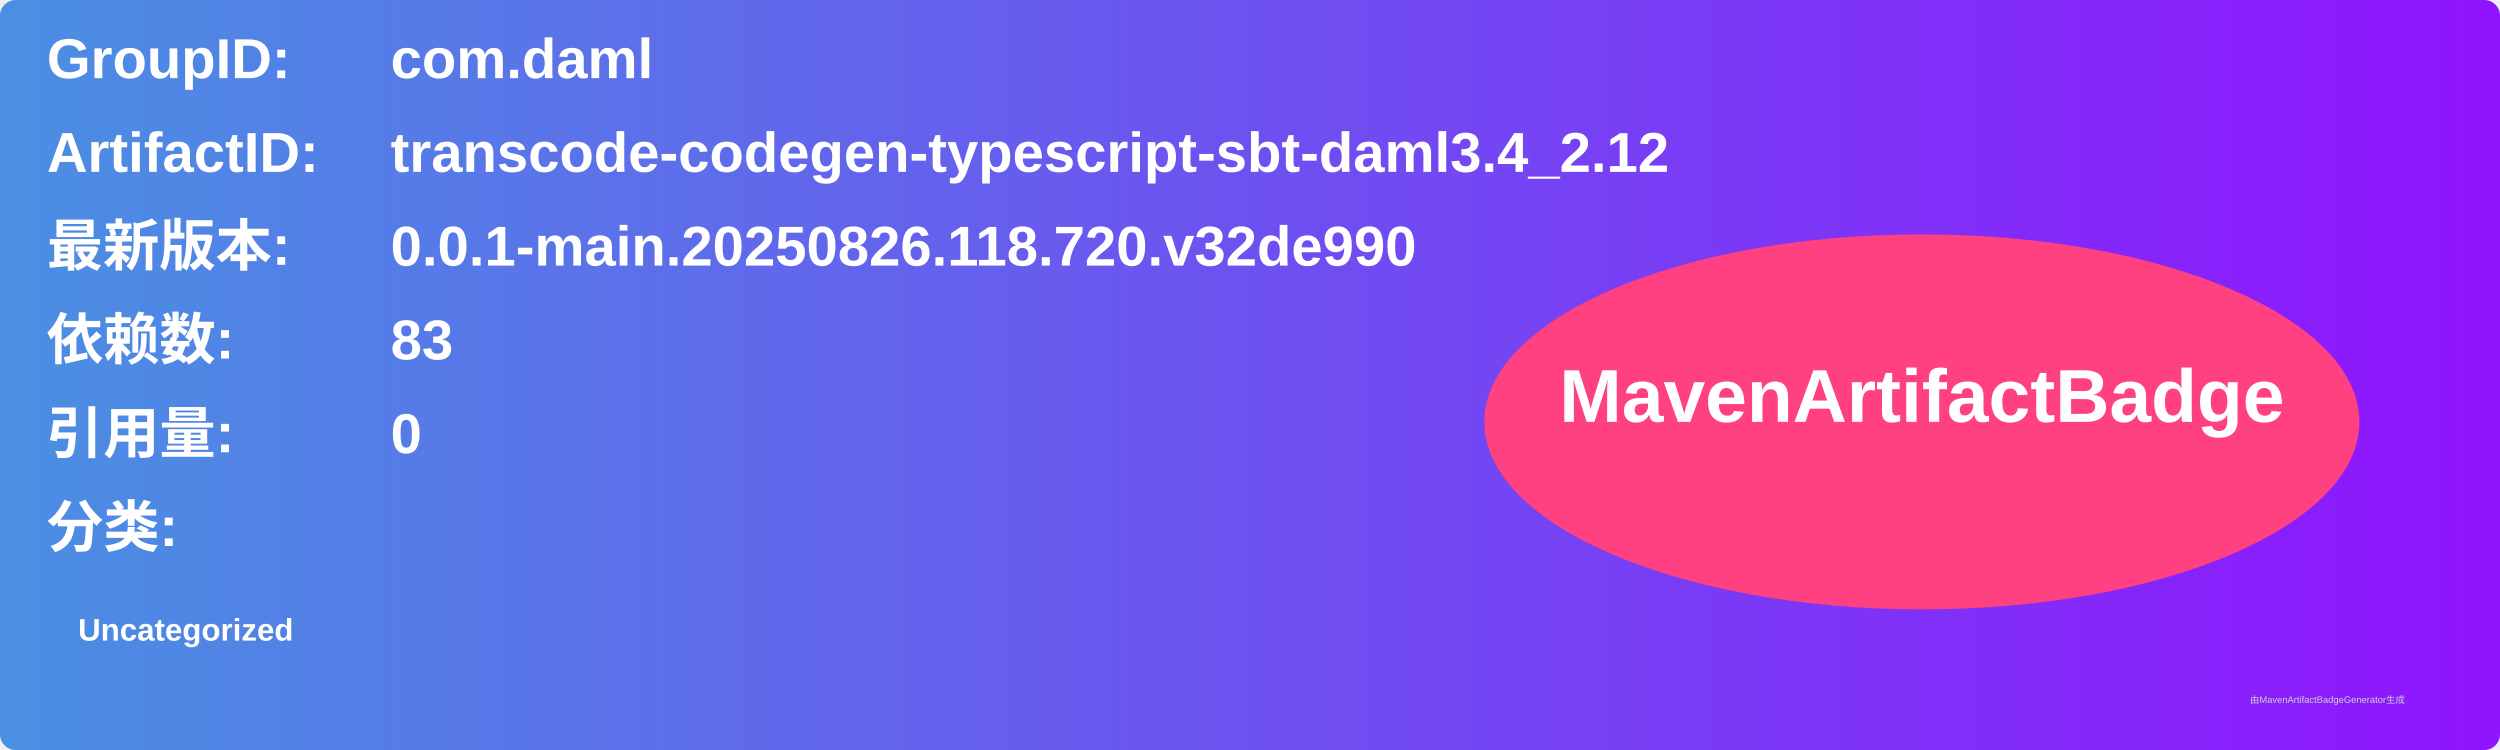
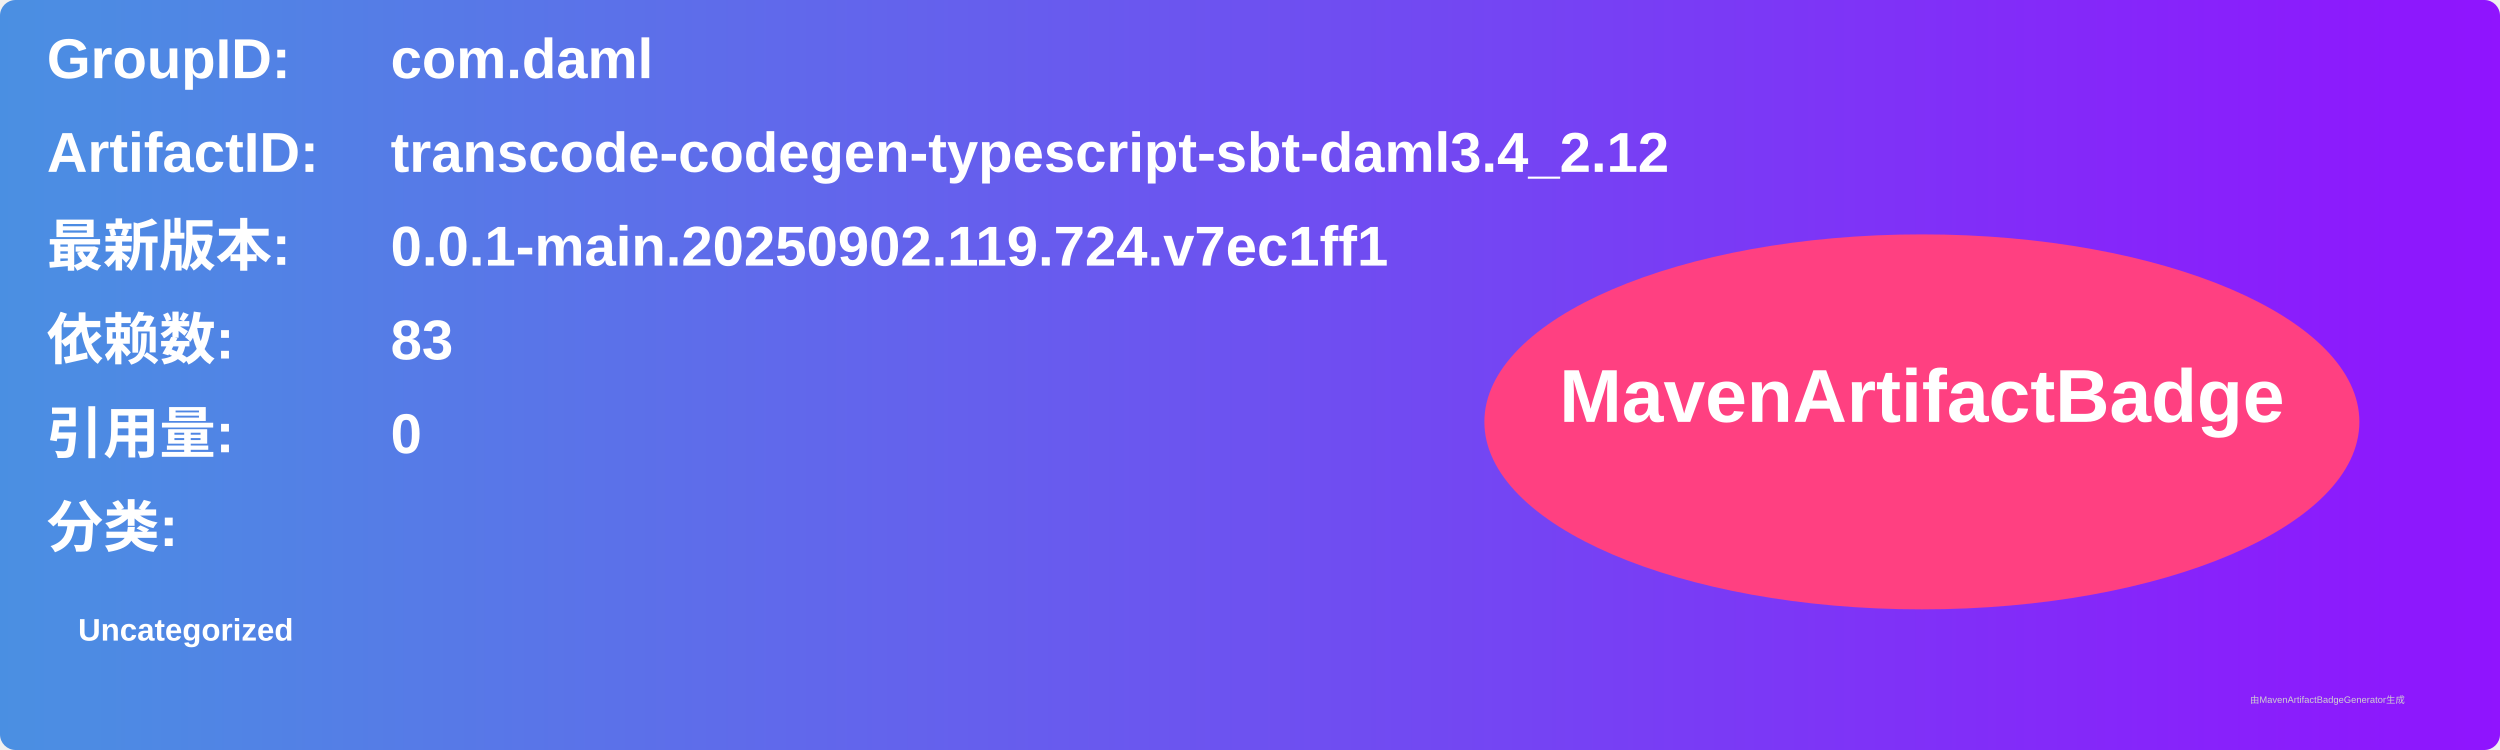
<svg xmlns="http://www.w3.org/2000/svg" width="800" height="240" viewBox="0 0 800 240">
  <linearGradient id="grad" x1="0%" y1="0%" x2="100%" y2="0%">
    <stop offset="0%" stop-color="#4a90e2" />
    <stop offset="100%" stop-color="#9013fe" />
  </linearGradient>
  <rect width="100%" height="100%" rx="5" ry="5" fill="url(#grad)" />
  <g transform="translate(15, 15)">
    <text x="0" y="10" font-family="Arial" font-size="18" fill="white" font-weight="bold" width="260">GroupID:</text>
    <text x="110" y="10" font-family="Arial" font-size="18" fill="white" font-weight="bold" width="460">com.daml</text>
    <text x="0" y="40" font-family="Arial" font-size="18" fill="white" font-weight="bold" width="260">ArtifactID:</text>
    <text x="110" y="40" font-family="Arial" font-size="18" fill="white" font-weight="bold" width="460">transcode-codegen-typescript-sbt-daml3.4_2.12</text>
    <text x="0" y="70" font-family="Arial" font-size="18" fill="white" font-weight="bold">最新版本:</text>
    <text x="110" y="70" font-family="Arial" font-size="18" fill="white" font-weight="bold">
-       <tspan font-weight="bold">0.0.1-main.20250826.118.720.v32de990</tspan>
+       <tspan font-weight="bold">0.0.1-main.20250902.119.724.v7ec1ff1</tspan>
    </text>
    <text x="0" y="100" font-family="Arial" font-size="18" fill="white" font-weight="bold">依赖数: </text>
    <text x="110" y="100" font-family="Arial" font-size="18" fill="white">
      <tspan font-weight="bold">83</tspan>
    </text>
    <text x="0" y="130" font-family="Arial" font-size="18" fill="white" font-weight="bold">引用量: </text>
    <text x="110" y="130" font-family="Arial" font-size="18" fill="white">
      <tspan font-weight="bold">0</tspan>
    </text>
    <text x="0" y="160" font-family="Arial" font-size="18" fill="white" font-weight="bold">分类:</text>
    <text x="10" y="190" font-family="Arial" font-size="10" fill="white">
      <tspan font-weight="bold">Uncategorized</tspan>
    </text>
    <ellipse cx="600" cy="120" rx="140" ry="60" fill="#ff4081" />
    <text x="600" y="120" text-anchor="middle" font-family="Arial" font-size="24" fill="white" font-weight="bold">MavenArtifactBadge</text>
  </g>
  <text x="720" y="225" font-family="Arial" font-size="3" fill="#d0d0d0">由MavenArtifactBadgeGenerator生成</text>
</svg>
